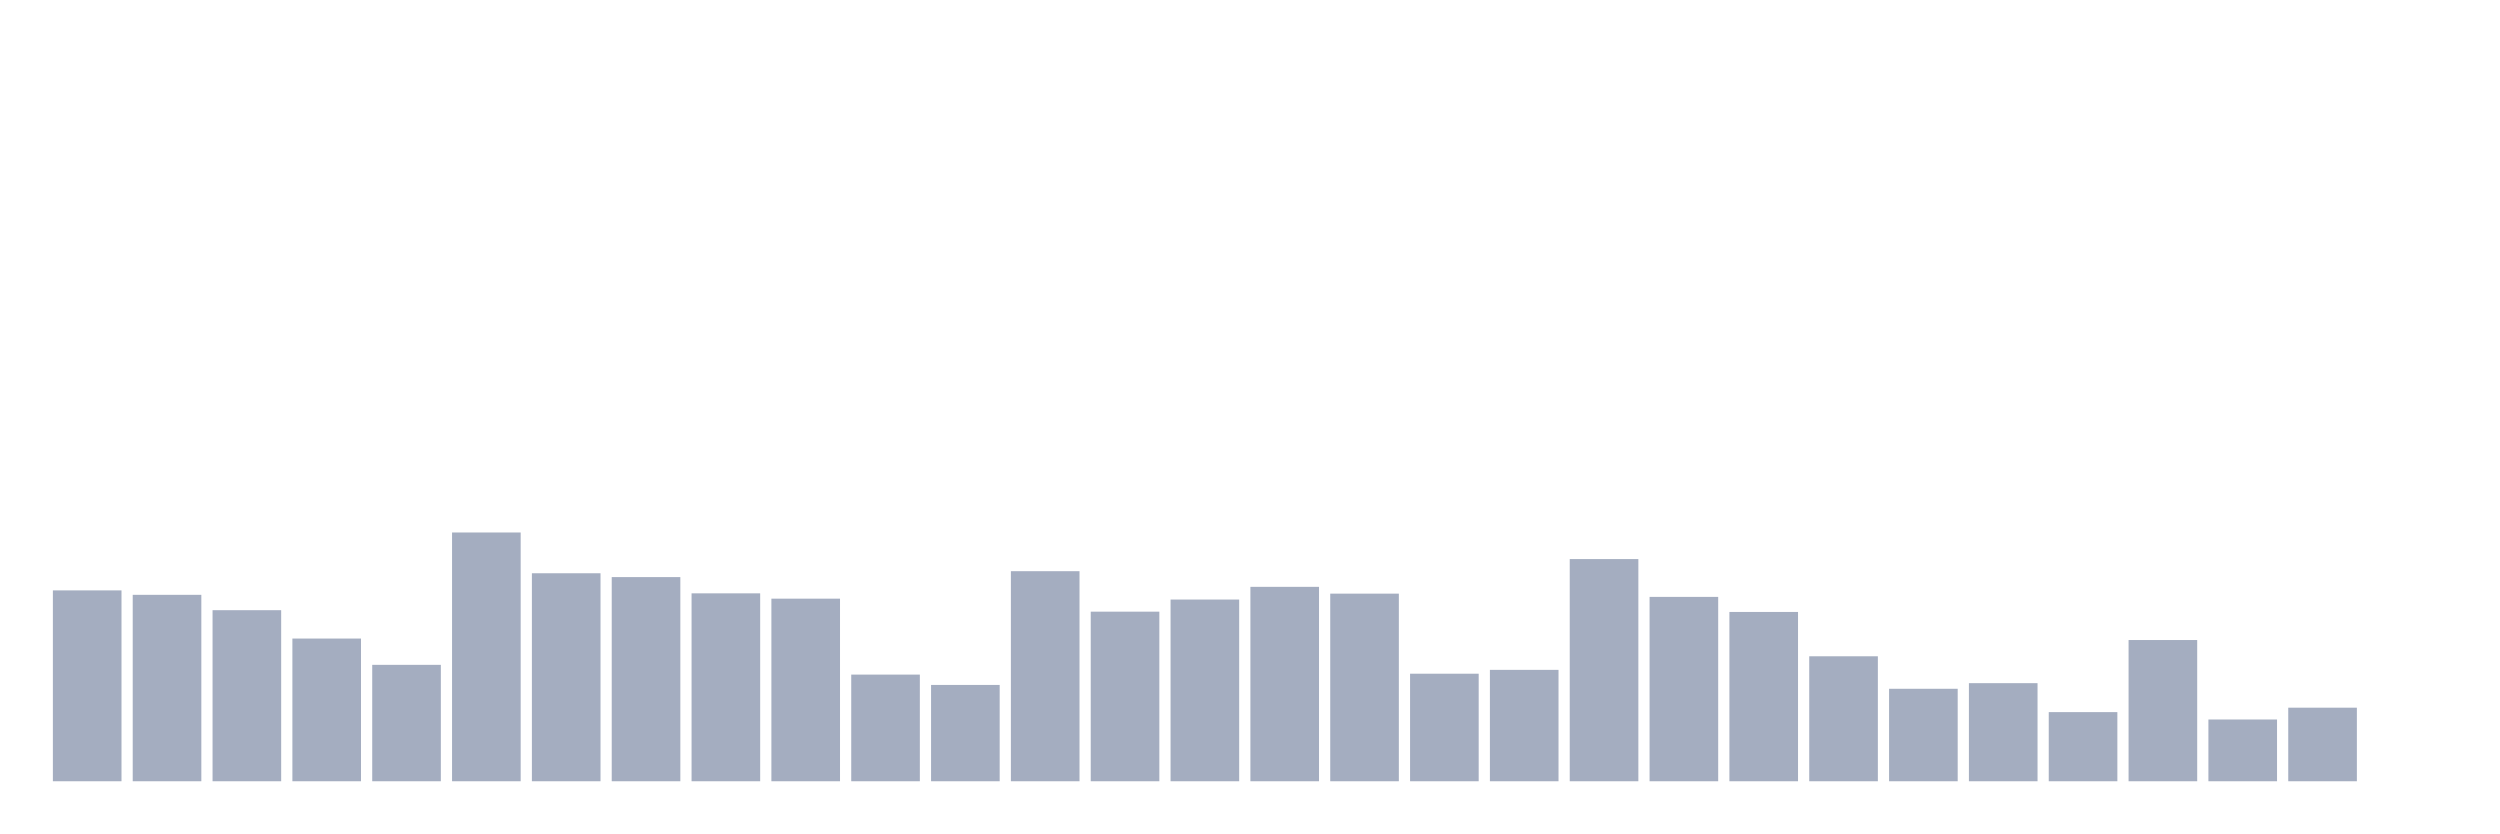
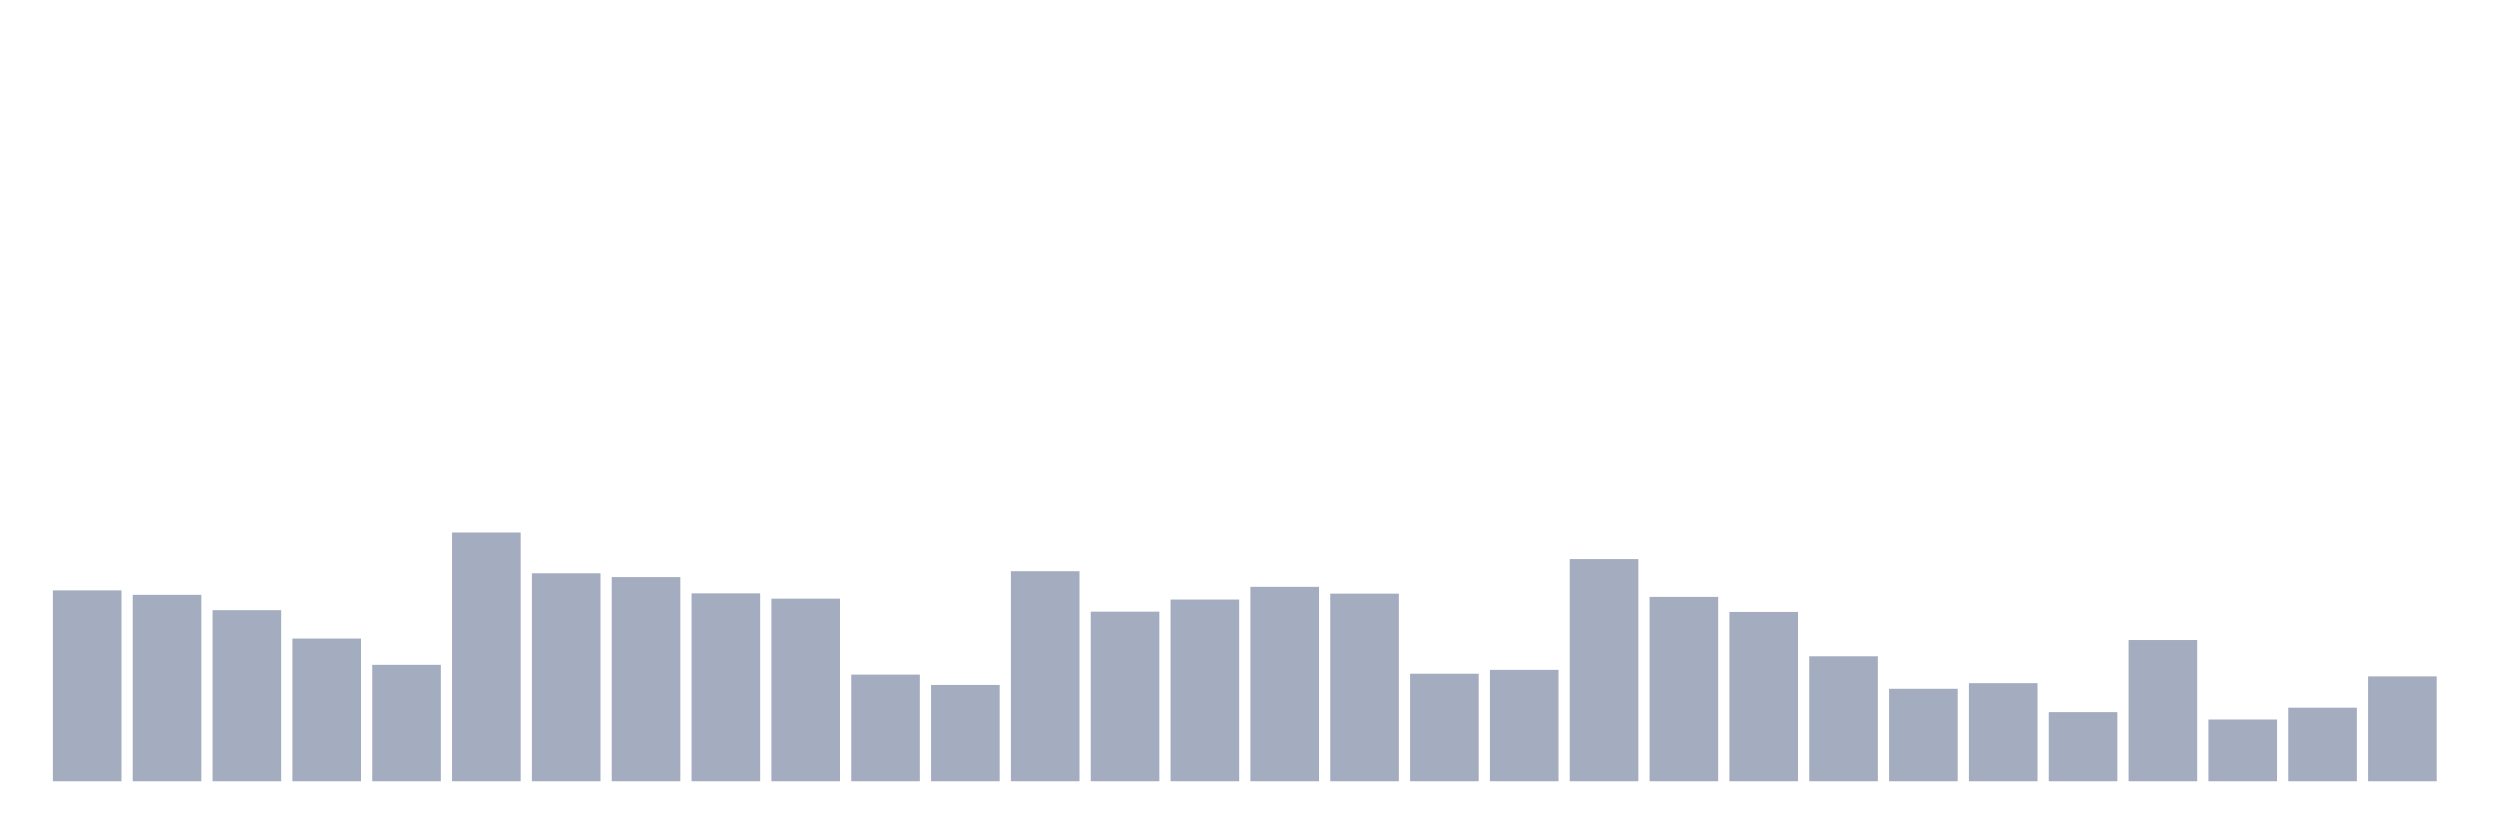
<svg xmlns="http://www.w3.org/2000/svg" viewBox="0 0 480 160">
  <g transform="translate(10,10)">
    <rect class="bar" x="0.153" width="13.175" y="103.355" height="36.645" fill="rgb(164,173,192)" />
    <rect class="bar" x="15.482" width="13.175" y="104.206" height="35.794" fill="rgb(164,173,192)" />
    <rect class="bar" x="30.81" width="13.175" y="107.156" height="32.844" fill="rgb(164,173,192)" />
    <rect class="bar" x="46.138" width="13.175" y="112.601" height="27.399" fill="rgb(164,173,192)" />
    <rect class="bar" x="61.466" width="13.175" y="117.65" height="22.35" fill="rgb(164,173,192)" />
    <rect class="bar" x="76.794" width="13.175" y="92.237" height="47.763" fill="rgb(164,173,192)" />
    <rect class="bar" x="92.123" width="13.175" y="100.065" height="39.935" fill="rgb(164,173,192)" />
    <rect class="bar" x="107.451" width="13.175" y="100.802" height="39.198" fill="rgb(164,173,192)" />
    <rect class="bar" x="122.779" width="13.175" y="103.922" height="36.078" fill="rgb(164,173,192)" />
    <rect class="bar" x="138.107" width="13.175" y="104.943" height="35.057" fill="rgb(164,173,192)" />
    <rect class="bar" x="153.436" width="13.175" y="119.522" height="20.478" fill="rgb(164,173,192)" />
    <rect class="bar" x="168.764" width="13.175" y="121.507" height="18.493" fill="rgb(164,173,192)" />
    <rect class="bar" x="184.092" width="13.175" y="99.668" height="40.332" fill="rgb(164,173,192)" />
    <rect class="bar" x="199.42" width="13.175" y="107.439" height="32.561" fill="rgb(164,173,192)" />
    <rect class="bar" x="214.748" width="13.175" y="105.113" height="34.887" fill="rgb(164,173,192)" />
    <rect class="bar" x="230.077" width="13.175" y="102.674" height="37.326" fill="rgb(164,173,192)" />
    <rect class="bar" x="245.405" width="13.175" y="103.979" height="36.021" fill="rgb(164,173,192)" />
    <rect class="bar" x="260.733" width="13.175" y="119.352" height="20.648" fill="rgb(164,173,192)" />
    <rect class="bar" x="276.061" width="13.175" y="118.614" height="21.386" fill="rgb(164,173,192)" />
    <rect class="bar" x="291.39" width="13.175" y="97.342" height="42.658" fill="rgb(164,173,192)" />
    <rect class="bar" x="306.718" width="13.175" y="104.603" height="35.397" fill="rgb(164,173,192)" />
    <rect class="bar" x="322.046" width="13.175" y="107.496" height="32.504" fill="rgb(164,173,192)" />
    <rect class="bar" x="337.374" width="13.175" y="116.005" height="23.995" fill="rgb(164,173,192)" />
    <rect class="bar" x="352.702" width="13.175" y="122.245" height="17.755" fill="rgb(164,173,192)" />
    <rect class="bar" x="368.031" width="13.175" y="121.167" height="18.833" fill="rgb(164,173,192)" />
    <rect class="bar" x="383.359" width="13.175" y="126.726" height="13.274" fill="rgb(164,173,192)" />
    <rect class="bar" x="398.687" width="13.175" y="112.885" height="27.115" fill="rgb(164,173,192)" />
    <rect class="bar" x="414.015" width="13.175" y="128.144" height="11.856" fill="rgb(164,173,192)" />
    <rect class="bar" x="429.344" width="13.175" y="125.875" height="14.125" fill="rgb(164,173,192)" />
-     <rect class="bar" x="444.672" width="13.175" y="140" height="0" fill="rgb(164,173,192)" />
+     <rect class="bar" x="444.672" width="13.175" y="119.862" height="20.138" fill="rgb(164,173,192)" />
  </g>
</svg>
